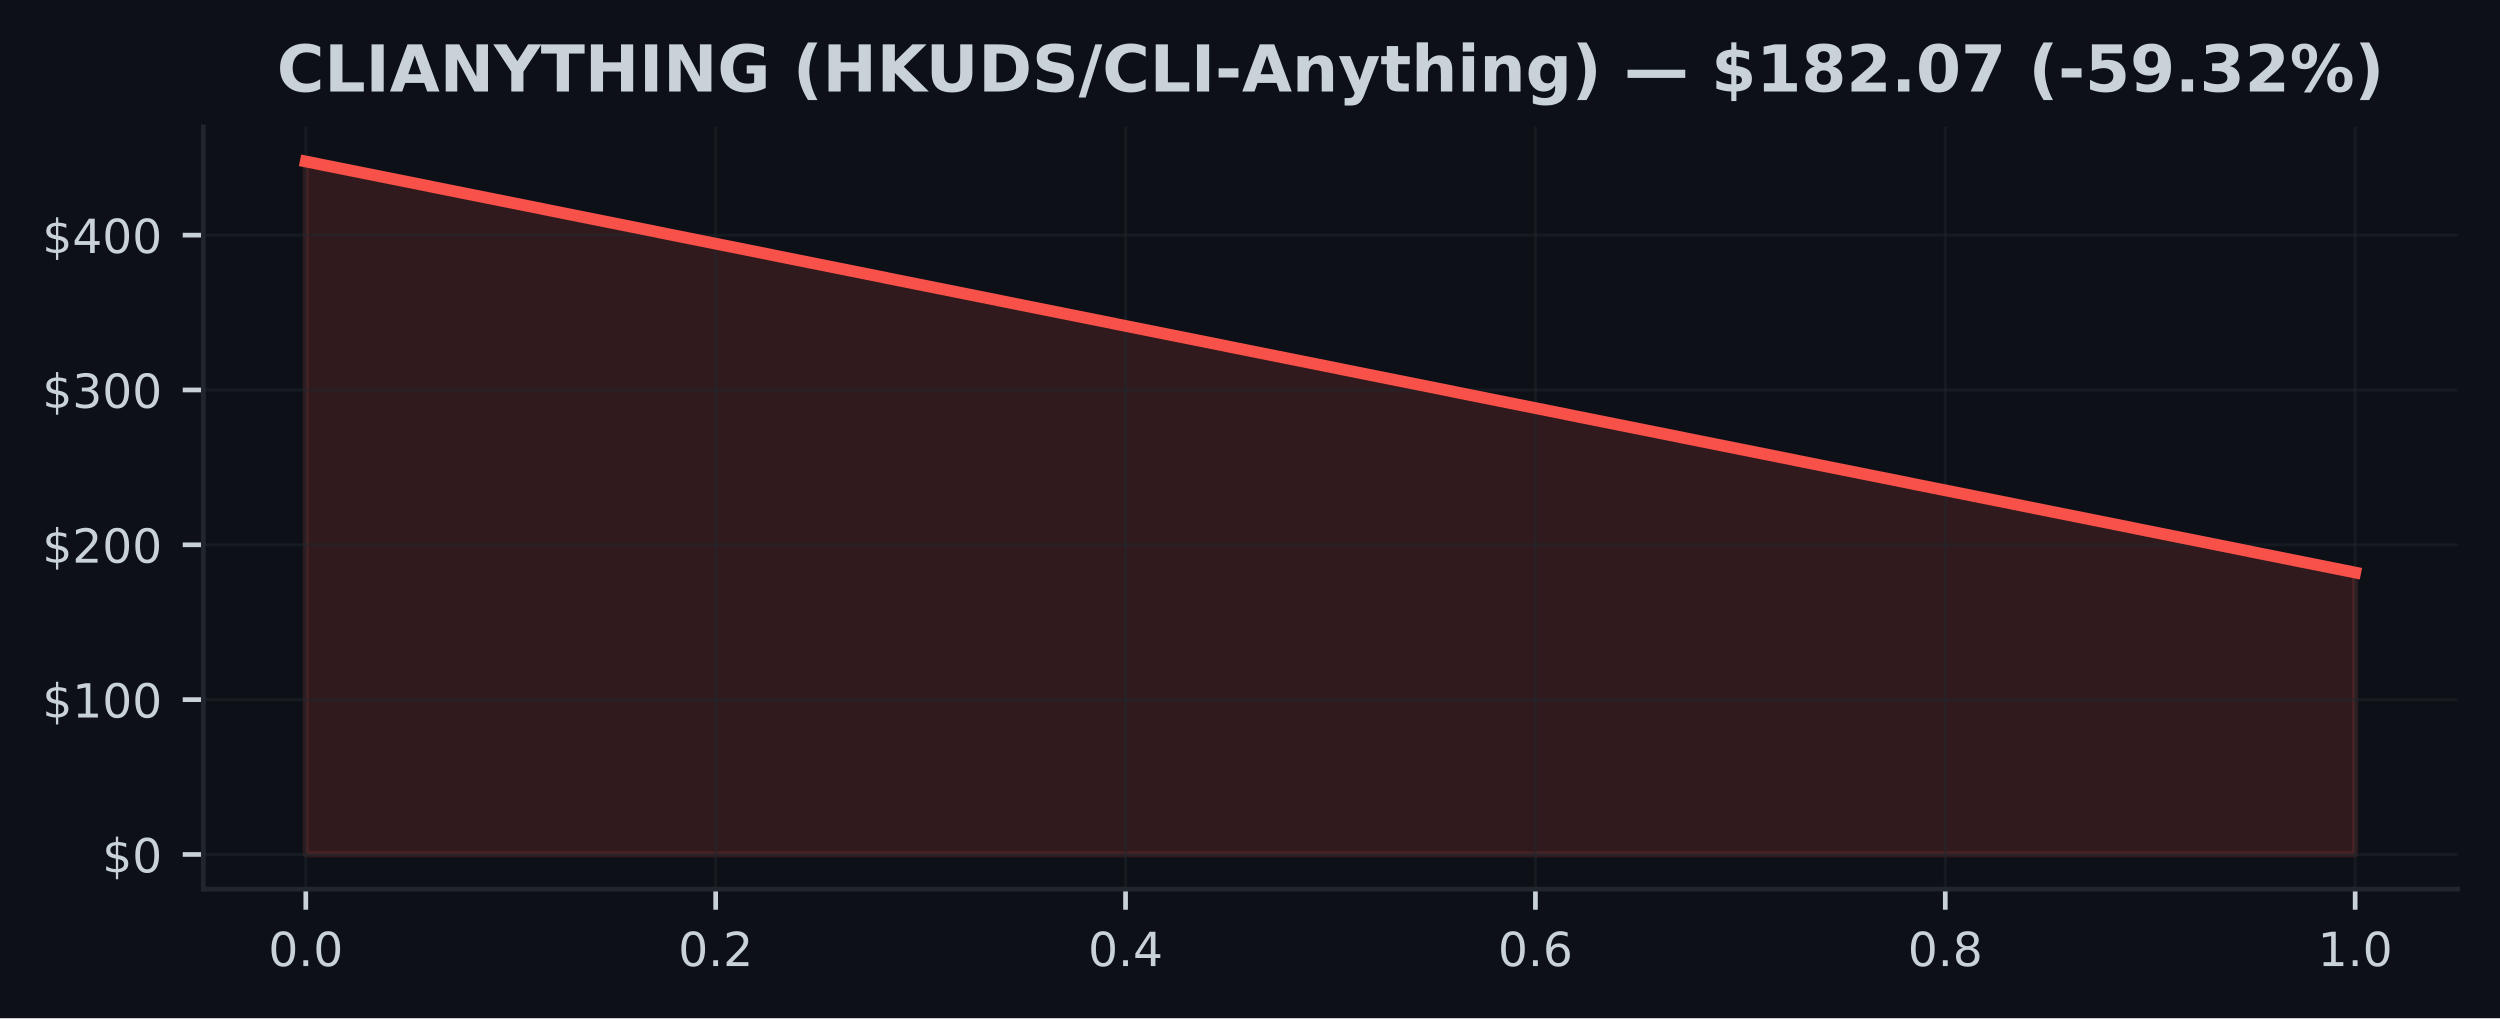
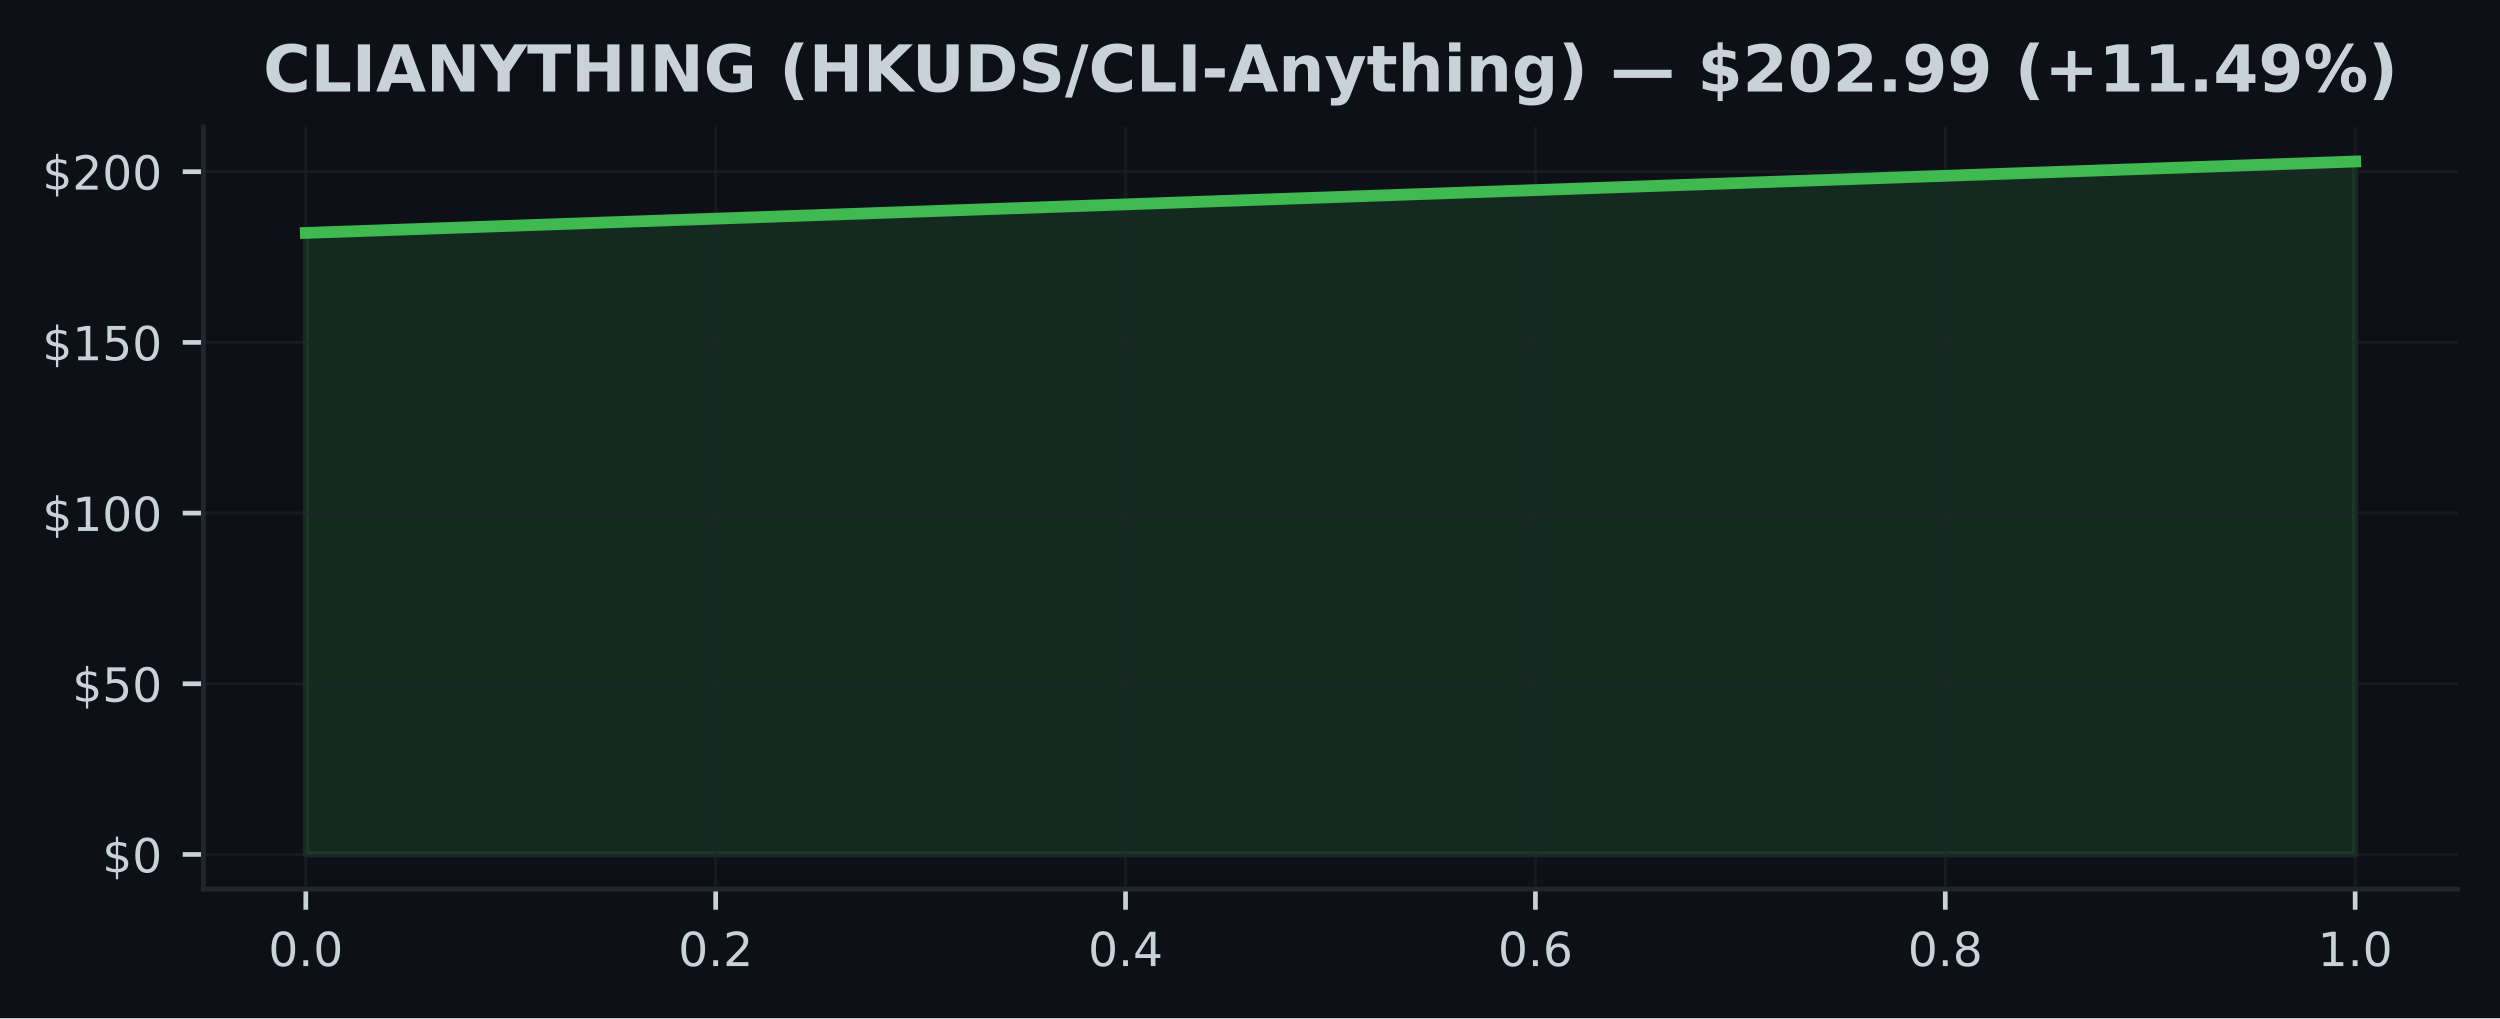
<svg xmlns="http://www.w3.org/2000/svg" xmlns:xlink="http://www.w3.org/1999/xlink" width="424.91pt" height="173.061pt" viewBox="0 0 424.91 173.061" version="1.1">
  <defs>
    <style type="text/css">*{stroke-linejoin: round; stroke-linecap: butt}</style>
  </defs>
  <g id="figure_1">
    <g id="patch_1">
      <path d="M 0 173.061  L 424.91 173.061  L 424.91 0  L 0 0  z " style="fill: #0d1117" />
    </g>
    <g id="axes_1">
      <g id="patch_2">
        <path d="M 34.56 151.118  L 417.71 151.118  L 417.71 21.558  L 34.56 21.558  z " style="fill: #0d1117" />
      </g>
      <g id="FillBetweenPolyCollection_1">
        <defs>
-           <path id="m346cedea41" d="M 51.976 -27.832  L 51.976 -145.613  L 400.294 -75.746  L 400.294 -27.832  L 400.294 -27.832  L 51.976 -27.832  z " style="stroke: #f85149; stroke-opacity: 0.15" />
+           <path id="m6f6b00ac71" d="M 51.976 -27.832  L 51.976 -133.475  L 400.294 -145.613  L 400.294 -27.832  L 400.294 -27.832  L 51.976 -27.832  z " style="stroke: #3fb950; stroke-opacity: 0.15" />
        </defs>
-         <g clip-path="url(#p12f9461bcd)">
-           <use xlink:href="#m346cedea41" x="0" y="173.061" style="fill: #f85149; fill-opacity: 0.15; stroke: #f85149; stroke-opacity: 0.15" />
+         <g clip-path="url(#p3e80df555b)">
+           <use xlink:href="#m6f6b00ac71" x="0" y="173.061" style="fill: #3fb950; fill-opacity: 0.15; stroke: #3fb950; stroke-opacity: 0.15" />
        </g>
      </g>
      <g id="matplotlib.axis_1">
        <g id="xtick_1">
          <g id="line2d_1">
-             <path d="M 51.976 151.118  L 51.976 21.558  " clip-path="url(#p12f9461bcd)" style="fill: none; stroke: #21262d; stroke-opacity: 0.5; stroke-width: 0.5; stroke-linecap: square" />
+             <path d="M 51.976 151.118  L 51.976 21.558  " clip-path="url(#p3e80df555b)" style="fill: none; stroke: #21262d; stroke-opacity: 0.5; stroke-width: 0.5; stroke-linecap: square" />
          </g>
          <g id="line2d_2">
            <defs>
-               <path id="m20d57d287a" d="M 0 0  L 0 3.5  " style="stroke: #c9d1d9; stroke-width: 0.8" />
+               <path id="m3303246b39" d="M 0 0  L 0 3.5  " style="stroke: #c9d1d9; stroke-width: 0.8" />
            </defs>
            <g>
-               <use xlink:href="#m20d57d287a" x="51.976" y="151.118" style="fill: #c9d1d9; stroke: #c9d1d9; stroke-width: 0.8" />
+               <use xlink:href="#m3303246b39" x="51.976" y="151.118" style="fill: #c9d1d9; stroke: #c9d1d9; stroke-width: 0.8" />
            </g>
          </g>
          <g id="text_1">
            <g style="fill: #c9d1d9" transform="translate(45.61466 164.197) scale(0.08 -0.08)">
              <defs>
                <path id="DejaVuSans-30" d="M 2034 4250  Q 1547 4250 1301 3770  Q 1056 3291 1056 2328  Q 1056 1369 1301 889  Q 1547 409 2034 409  Q 2525 409 2770 889  Q 3016 1369 3016 2328  Q 3016 3291 2770 3770  Q 2525 4250 2034 4250  z M 2034 4750  Q 2819 4750 3233 4129  Q 3647 3509 3647 2328  Q 3647 1150 3233 529  Q 2819 -91 2034 -91  Q 1250 -91 836 529  Q 422 1150 422 2328  Q 422 3509 836 4129  Q 1250 4750 2034 4750  z " transform="scale(0.015625)" />
                <path id="DejaVuSans-2e" d="M 684 794  L 1344 794  L 1344 0  L 684 0  L 684 794  z " transform="scale(0.015625)" />
              </defs>
              <use xlink:href="#DejaVuSans-30" />
              <use xlink:href="#DejaVuSans-2e" transform="translate(63.62305 0)" />
              <use xlink:href="#DejaVuSans-30" transform="translate(95.41016 0)" />
            </g>
          </g>
        </g>
        <g id="xtick_2">
          <g id="line2d_3">
-             <path d="M 121.64 151.118  L 121.64 21.558  " clip-path="url(#p12f9461bcd)" style="fill: none; stroke: #21262d; stroke-opacity: 0.5; stroke-width: 0.5; stroke-linecap: square" />
+             <path d="M 121.64 151.118  L 121.64 21.558  " clip-path="url(#p3e80df555b)" style="fill: none; stroke: #21262d; stroke-opacity: 0.5; stroke-width: 0.5; stroke-linecap: square" />
          </g>
          <g id="line2d_4">
            <g>
-               <use xlink:href="#m20d57d287a" x="121.64" y="151.118" style="fill: #c9d1d9; stroke: #c9d1d9; stroke-width: 0.8" />
+               <use xlink:href="#m3303246b39" x="121.64" y="151.118" style="fill: #c9d1d9; stroke: #c9d1d9; stroke-width: 0.8" />
            </g>
          </g>
          <g id="text_2">
            <g style="fill: #c9d1d9" transform="translate(115.2783 164.197) scale(0.08 -0.08)">
              <defs>
                <path id="DejaVuSans-32" d="M 1228 531  L 3431 531  L 3431 0  L 469 0  L 469 531  Q 828 903 1448 1529  Q 2069 2156 2228 2338  Q 2531 2678 2651 2914  Q 2772 3150 2772 3378  Q 2772 3750 2511 3984  Q 2250 4219 1831 4219  Q 1534 4219 1204 4116  Q 875 4013 500 3803  L 500 4441  Q 881 4594 1212 4672  Q 1544 4750 1819 4750  Q 2544 4750 2975 4387  Q 3406 4025 3406 3419  Q 3406 3131 3298 2873  Q 3191 2616 2906 2266  Q 2828 2175 2409 1742  Q 1991 1309 1228 531  z " transform="scale(0.015625)" />
              </defs>
              <use xlink:href="#DejaVuSans-30" />
              <use xlink:href="#DejaVuSans-2e" transform="translate(63.62305 0)" />
              <use xlink:href="#DejaVuSans-32" transform="translate(95.41016 0)" />
            </g>
          </g>
        </g>
        <g id="xtick_3">
          <g id="line2d_5">
-             <path d="M 191.303 151.118  L 191.303 21.558  " clip-path="url(#p12f9461bcd)" style="fill: none; stroke: #21262d; stroke-opacity: 0.5; stroke-width: 0.5; stroke-linecap: square" />
+             <path d="M 191.303 151.118  L 191.303 21.558  " clip-path="url(#p3e80df555b)" style="fill: none; stroke: #21262d; stroke-opacity: 0.5; stroke-width: 0.5; stroke-linecap: square" />
          </g>
          <g id="line2d_6">
            <g>
-               <use xlink:href="#m20d57d287a" x="191.303" y="151.118" style="fill: #c9d1d9; stroke: #c9d1d9; stroke-width: 0.8" />
+               <use xlink:href="#m3303246b39" x="191.303" y="151.118" style="fill: #c9d1d9; stroke: #c9d1d9; stroke-width: 0.8" />
            </g>
          </g>
          <g id="text_3">
            <g style="fill: #c9d1d9" transform="translate(184.9419 164.197) scale(0.08 -0.08)">
              <defs>
                <path id="DejaVuSans-34" d="M 2419 4116  L 825 1625  L 2419 1625  L 2419 4116  z M 2253 4666  L 3047 4666  L 3047 1625  L 3713 1625  L 3713 1100  L 3047 1100  L 3047 0  L 2419 0  L 2419 1100  L 313 1100  L 313 1709  L 2253 4666  z " transform="scale(0.015625)" />
              </defs>
              <use xlink:href="#DejaVuSans-30" />
              <use xlink:href="#DejaVuSans-2e" transform="translate(63.62305 0)" />
              <use xlink:href="#DejaVuSans-34" transform="translate(95.41016 0)" />
            </g>
          </g>
        </g>
        <g id="xtick_4">
          <g id="line2d_7">
-             <path d="M 260.967 151.118  L 260.967 21.558  " clip-path="url(#p12f9461bcd)" style="fill: none; stroke: #21262d; stroke-opacity: 0.5; stroke-width: 0.5; stroke-linecap: square" />
+             <path d="M 260.967 151.118  L 260.967 21.558  " clip-path="url(#p3e80df555b)" style="fill: none; stroke: #21262d; stroke-opacity: 0.5; stroke-width: 0.5; stroke-linecap: square" />
          </g>
          <g id="line2d_8">
            <g>
-               <use xlink:href="#m20d57d287a" x="260.967" y="151.118" style="fill: #c9d1d9; stroke: #c9d1d9; stroke-width: 0.8" />
+               <use xlink:href="#m3303246b39" x="260.967" y="151.118" style="fill: #c9d1d9; stroke: #c9d1d9; stroke-width: 0.8" />
            </g>
          </g>
          <g id="text_4">
            <g style="fill: #c9d1d9" transform="translate(254.6056 164.197) scale(0.08 -0.08)">
              <defs>
                <path id="DejaVuSans-36" d="M 2113 2584  Q 1688 2584 1439 2293  Q 1191 2003 1191 1497  Q 1191 994 1439 701  Q 1688 409 2113 409  Q 2538 409 2786 701  Q 3034 994 3034 1497  Q 3034 2003 2786 2293  Q 2538 2584 2113 2584  z M 3366 4563  L 3366 3988  Q 3128 4100 2886 4159  Q 2644 4219 2406 4219  Q 1781 4219 1451 3797  Q 1122 3375 1075 2522  Q 1259 2794 1537 2939  Q 1816 3084 2150 3084  Q 2853 3084 3261 2657  Q 3669 2231 3669 1497  Q 3669 778 3244 343  Q 2819 -91 2113 -91  Q 1303 -91 875 529  Q 447 1150 447 2328  Q 447 3434 972 4092  Q 1497 4750 2381 4750  Q 2619 4750 2861 4703  Q 3103 4656 3366 4563  z " transform="scale(0.015625)" />
              </defs>
              <use xlink:href="#DejaVuSans-30" />
              <use xlink:href="#DejaVuSans-2e" transform="translate(63.62305 0)" />
              <use xlink:href="#DejaVuSans-36" transform="translate(95.41016 0)" />
            </g>
          </g>
        </g>
        <g id="xtick_5">
          <g id="line2d_9">
-             <path d="M 330.63 151.118  L 330.63 21.558  " clip-path="url(#p12f9461bcd)" style="fill: none; stroke: #21262d; stroke-opacity: 0.5; stroke-width: 0.5; stroke-linecap: square" />
+             <path d="M 330.63 151.118  L 330.63 21.558  " clip-path="url(#p3e80df555b)" style="fill: none; stroke: #21262d; stroke-opacity: 0.5; stroke-width: 0.5; stroke-linecap: square" />
          </g>
          <g id="line2d_10">
            <g>
-               <use xlink:href="#m20d57d287a" x="330.63" y="151.118" style="fill: #c9d1d9; stroke: #c9d1d9; stroke-width: 0.8" />
+               <use xlink:href="#m3303246b39" x="330.63" y="151.118" style="fill: #c9d1d9; stroke: #c9d1d9; stroke-width: 0.8" />
            </g>
          </g>
          <g id="text_5">
            <g style="fill: #c9d1d9" transform="translate(324.2692 164.197) scale(0.08 -0.08)">
              <defs>
                <path id="DejaVuSans-38" d="M 2034 2216  Q 1584 2216 1326 1975  Q 1069 1734 1069 1313  Q 1069 891 1326 650  Q 1584 409 2034 409  Q 2484 409 2743 651  Q 3003 894 3003 1313  Q 3003 1734 2745 1975  Q 2488 2216 2034 2216  z M 1403 2484  Q 997 2584 770 2862  Q 544 3141 544 3541  Q 544 4100 942 4425  Q 1341 4750 2034 4750  Q 2731 4750 3128 4425  Q 3525 4100 3525 3541  Q 3525 3141 3298 2862  Q 3072 2584 2669 2484  Q 3125 2378 3379 2068  Q 3634 1759 3634 1313  Q 3634 634 3220 271  Q 2806 -91 2034 -91  Q 1263 -91 848 271  Q 434 634 434 1313  Q 434 1759 690 2068  Q 947 2378 1403 2484  z M 1172 3481  Q 1172 3119 1398 2916  Q 1625 2713 2034 2713  Q 2441 2713 2670 2916  Q 2900 3119 2900 3481  Q 2900 3844 2670 4047  Q 2441 4250 2034 4250  Q 1625 4250 1398 4047  Q 1172 3844 1172 3481  z " transform="scale(0.015625)" />
              </defs>
              <use xlink:href="#DejaVuSans-30" />
              <use xlink:href="#DejaVuSans-2e" transform="translate(63.62305 0)" />
              <use xlink:href="#DejaVuSans-38" transform="translate(95.41016 0)" />
            </g>
          </g>
        </g>
        <g id="xtick_6">
          <g id="line2d_11">
-             <path d="M 400.294 151.118  L 400.294 21.558  " clip-path="url(#p12f9461bcd)" style="fill: none; stroke: #21262d; stroke-opacity: 0.5; stroke-width: 0.5; stroke-linecap: square" />
+             <path d="M 400.294 151.118  L 400.294 21.558  " clip-path="url(#p3e80df555b)" style="fill: none; stroke: #21262d; stroke-opacity: 0.5; stroke-width: 0.5; stroke-linecap: square" />
          </g>
          <g id="line2d_12">
            <g>
-               <use xlink:href="#m20d57d287a" x="400.294" y="151.118" style="fill: #c9d1d9; stroke: #c9d1d9; stroke-width: 0.8" />
+               <use xlink:href="#m3303246b39" x="400.294" y="151.118" style="fill: #c9d1d9; stroke: #c9d1d9; stroke-width: 0.8" />
            </g>
          </g>
          <g id="text_6">
            <g style="fill: #c9d1d9" transform="translate(393.9328 164.197) scale(0.08 -0.08)">
              <defs>
                <path id="DejaVuSans-31" d="M 794 531  L 1825 531  L 1825 4091  L 703 3866  L 703 4441  L 1819 4666  L 2450 4666  L 2450 531  L 3481 531  L 3481 0  L 794 0  L 794 531  z " transform="scale(0.015625)" />
              </defs>
              <use xlink:href="#DejaVuSans-31" />
              <use xlink:href="#DejaVuSans-2e" transform="translate(63.62305 0)" />
              <use xlink:href="#DejaVuSans-30" transform="translate(95.41016 0)" />
            </g>
          </g>
        </g>
      </g>
      <g id="matplotlib.axis_2">
        <g id="ytick_1">
          <g id="line2d_13">
-             <path d="M 34.56 145.229  L 417.71 145.229  " clip-path="url(#p12f9461bcd)" style="fill: none; stroke: #21262d; stroke-opacity: 0.5; stroke-width: 0.5; stroke-linecap: square" />
+             <path d="M 34.56 145.229  L 417.71 145.229  " clip-path="url(#p3e80df555b)" style="fill: none; stroke: #21262d; stroke-opacity: 0.5; stroke-width: 0.5; stroke-linecap: square" />
          </g>
          <g id="line2d_14">
            <defs>
-               <path id="mf0c2a29a3c" d="M 0 0  L -3.5 0  " style="stroke: #c9d1d9; stroke-width: 0.8" />
+               <path id="mc5590c351e" d="M 0 0  L -3.5 0  " style="stroke: #c9d1d9; stroke-width: 0.8" />
            </defs>
            <g>
-               <use xlink:href="#mf0c2a29a3c" x="34.56" y="145.229" style="fill: #c9d1d9; stroke: #c9d1d9; stroke-width: 0.8" />
+               <use xlink:href="#mc5590c351e" x="34.56" y="145.229" style="fill: #c9d1d9; stroke: #c9d1d9; stroke-width: 0.8" />
            </g>
          </g>
          <g id="text_7">
            <g style="fill: #c9d1d9" transform="translate(17.38 148.2686) scale(0.08 -0.08)">
              <defs>
                <path id="DejaVuSans-24" d="M 2163 -941  L 1850 -941  L 1847 0  Q 1519 6 1191 76  Q 863 147 531 288  L 531 850  Q 850 650 1176 548  Q 1503 447 1850 444  L 1850 1869  Q 1159 1981 845 2250  Q 531 2519 531 2988  Q 531 3497 872 3790  Q 1213 4084 1850 4128  L 1850 4863  L 2163 4863  L 2163 4138  Q 2453 4125 2725 4076  Q 2997 4028 3256 3944  L 3256 3397  Q 2997 3528 2723 3600  Q 2450 3672 2163 3684  L 2163 2350  Q 2872 2241 3206 1959  Q 3541 1678 3541 1191  Q 3541 663 3186 358  Q 2831 53 2163 6  L 2163 -941  z M 1850 2406  L 1850 3688  Q 1488 3647 1297 3481  Q 1106 3316 1106 3041  Q 1106 2772 1282 2622  Q 1459 2472 1850 2406  z M 2163 1806  L 2163 453  Q 2559 506 2761 678  Q 2963 850 2963 1131  Q 2963 1406 2770 1568  Q 2578 1731 2163 1806  z " transform="scale(0.015625)" />
              </defs>
              <use xlink:href="#DejaVuSans-24" />
              <use xlink:href="#DejaVuSans-30" transform="translate(63.62305 0)" />
            </g>
          </g>
        </g>
        <g id="ytick_2">
          <g id="line2d_15">
-             <path d="M 34.56 118.913  L 417.71 118.913  " clip-path="url(#p12f9461bcd)" style="fill: none; stroke: #21262d; stroke-opacity: 0.5; stroke-width: 0.5; stroke-linecap: square" />
+             <path d="M 34.56 116.217  L 417.71 116.217  " clip-path="url(#p3e80df555b)" style="fill: none; stroke: #21262d; stroke-opacity: 0.5; stroke-width: 0.5; stroke-linecap: square" />
          </g>
          <g id="line2d_16">
            <g>
-               <use xlink:href="#mf0c2a29a3c" x="34.56" y="118.913" style="fill: #c9d1d9; stroke: #c9d1d9; stroke-width: 0.8" />
+               <use xlink:href="#mc5590c351e" x="34.56" y="116.217" style="fill: #c9d1d9; stroke: #c9d1d9; stroke-width: 0.8" />
            </g>
          </g>
          <g id="text_8">
-             <g style="fill: #c9d1d9" transform="translate(7.2 121.9521) scale(0.08 -0.08)">
+             <g style="fill: #c9d1d9" transform="translate(12.29 119.2568) scale(0.08 -0.08)">
+               <defs>
+                 <path id="DejaVuSans-35" d="M 691 4666  L 3169 4666  L 3169 4134  L 1269 4134  L 1269 2991  Q 1406 3038 1543 3061  Q 1681 3084 1819 3084  Q 2600 3084 3056 2656  Q 3513 2228 3513 1497  Q 3513 744 3044 326  Q 2575 -91 1722 -91  Q 1428 -91 1123 -41  Q 819 9 494 109  L 494 744  Q 775 591 1075 516  Q 1375 441 1709 441  Q 2250 441 2565 725  Q 2881 1009 2881 1497  Q 2881 1984 2565 2268  Q 2250 2553 1709 2553  Q 1456 2553 1204 2497  Q 953 2441 691 2322  L 691 4666  z " transform="scale(0.015625)" />
+               </defs>
+               <use xlink:href="#DejaVuSans-24" />
+               <use xlink:href="#DejaVuSans-35" transform="translate(63.62305 0)" />
+               <use xlink:href="#DejaVuSans-30" transform="translate(127.2461 0)" />
+             </g>
+           </g>
+         </g>
+         <g id="ytick_3">
+           <g id="line2d_17">
+             <path d="M 34.56 87.206  L 417.71 87.206  " clip-path="url(#p3e80df555b)" style="fill: none; stroke: #21262d; stroke-opacity: 0.5; stroke-width: 0.5; stroke-linecap: square" />
+           </g>
+           <g id="line2d_18">
+             <g>
+               <use xlink:href="#mc5590c351e" x="34.56" y="87.206" style="fill: #c9d1d9; stroke: #c9d1d9; stroke-width: 0.8" />
+             </g>
+           </g>
+           <g id="text_9">
+             <g style="fill: #c9d1d9" transform="translate(7.2 90.24511) scale(0.08 -0.08)">
              <use xlink:href="#DejaVuSans-24" />
              <use xlink:href="#DejaVuSans-31" transform="translate(63.62305 0)" />
              <use xlink:href="#DejaVuSans-30" transform="translate(127.2461 0)" />
              <use xlink:href="#DejaVuSans-30" transform="translate(190.8691 0)" />
            </g>
          </g>
        </g>
-         <g id="ytick_3">
-           <g id="line2d_17">
-             <path d="M 34.56 92.596  L 417.71 92.596  " clip-path="url(#p12f9461bcd)" style="fill: none; stroke: #21262d; stroke-opacity: 0.5; stroke-width: 0.5; stroke-linecap: square" />
-           </g>
-           <g id="line2d_18">
-             <g>
-               <use xlink:href="#mf0c2a29a3c" x="34.56" y="92.596" style="fill: #c9d1d9; stroke: #c9d1d9; stroke-width: 0.8" />
-             </g>
-           </g>
-           <g id="text_9">
-             <g style="fill: #c9d1d9" transform="translate(7.2 95.6357) scale(0.08 -0.08)">
+         <g id="ytick_4">
+           <g id="line2d_19">
+             <path d="M 34.56 58.194  L 417.71 58.194  " clip-path="url(#p3e80df555b)" style="fill: none; stroke: #21262d; stroke-opacity: 0.5; stroke-width: 0.5; stroke-linecap: square" />
+           </g>
+           <g id="line2d_20">
+             <g>
+               <use xlink:href="#mc5590c351e" x="34.56" y="58.194" style="fill: #c9d1d9; stroke: #c9d1d9; stroke-width: 0.8" />
+             </g>
+           </g>
+           <g id="text_10">
+             <g style="fill: #c9d1d9" transform="translate(7.2 61.23338) scale(0.08 -0.08)">
+               <use xlink:href="#DejaVuSans-24" />
+               <use xlink:href="#DejaVuSans-31" transform="translate(63.62305 0)" />
+               <use xlink:href="#DejaVuSans-35" transform="translate(127.2461 0)" />
+               <use xlink:href="#DejaVuSans-30" transform="translate(190.8691 0)" />
+             </g>
+           </g>
+         </g>
+         <g id="ytick_5">
+           <g id="line2d_21">
+             <path d="M 34.56 29.182  L 417.71 29.182  " clip-path="url(#p3e80df555b)" style="fill: none; stroke: #21262d; stroke-opacity: 0.5; stroke-width: 0.5; stroke-linecap: square" />
+           </g>
+           <g id="line2d_22">
+             <g>
+               <use xlink:href="#mc5590c351e" x="34.56" y="29.182" style="fill: #c9d1d9; stroke: #c9d1d9; stroke-width: 0.8" />
+             </g>
+           </g>
+           <g id="text_11">
+             <g style="fill: #c9d1d9" transform="translate(7.2 32.22165) scale(0.08 -0.08)">
              <use xlink:href="#DejaVuSans-24" />
              <use xlink:href="#DejaVuSans-32" transform="translate(63.62305 0)" />
              <use xlink:href="#DejaVuSans-30" transform="translate(127.2461 0)" />
              <use xlink:href="#DejaVuSans-30" transform="translate(190.8691 0)" />
            </g>
          </g>
        </g>
-         <g id="ytick_4">
-           <g id="line2d_19">
-             <path d="M 34.56 66.28  L 417.71 66.28  " clip-path="url(#p12f9461bcd)" style="fill: none; stroke: #21262d; stroke-opacity: 0.5; stroke-width: 0.5; stroke-linecap: square" />
-           </g>
-           <g id="line2d_20">
-             <g>
-               <use xlink:href="#mf0c2a29a3c" x="34.56" y="66.28" style="fill: #c9d1d9; stroke: #c9d1d9; stroke-width: 0.8" />
-             </g>
-           </g>
-           <g id="text_10">
-             <g style="fill: #c9d1d9" transform="translate(7.2 69.31927) scale(0.08 -0.08)">
-               <defs>
-                 <path id="DejaVuSans-33" d="M 2597 2516  Q 3050 2419 3304 2112  Q 3559 1806 3559 1356  Q 3559 666 3084 287  Q 2609 -91 1734 -91  Q 1441 -91 1130 -33  Q 819 25 488 141  L 488 750  Q 750 597 1062 519  Q 1375 441 1716 441  Q 2309 441 2620 675  Q 2931 909 2931 1356  Q 2931 1769 2642 2001  Q 2353 2234 1838 2234  L 1294 2234  L 1294 2753  L 1863 2753  Q 2328 2753 2575 2939  Q 2822 3125 2822 3475  Q 2822 3834 2567 4026  Q 2313 4219 1838 4219  Q 1578 4219 1281 4162  Q 984 4106 628 3988  L 628 4550  Q 988 4650 1302 4700  Q 1616 4750 1894 4750  Q 2613 4750 3031 4423  Q 3450 4097 3450 3541  Q 3450 3153 3228 2886  Q 3006 2619 2597 2516  z " transform="scale(0.015625)" />
-               </defs>
-               <use xlink:href="#DejaVuSans-24" />
-               <use xlink:href="#DejaVuSans-33" transform="translate(63.62305 0)" />
-               <use xlink:href="#DejaVuSans-30" transform="translate(127.2461 0)" />
-               <use xlink:href="#DejaVuSans-30" transform="translate(190.8691 0)" />
-             </g>
-           </g>
-         </g>
-         <g id="ytick_5">
-           <g id="line2d_21">
-             <path d="M 34.56 39.963  L 417.71 39.963  " clip-path="url(#p12f9461bcd)" style="fill: none; stroke: #21262d; stroke-opacity: 0.5; stroke-width: 0.5; stroke-linecap: square" />
-           </g>
-           <g id="line2d_22">
-             <g>
-               <use xlink:href="#mf0c2a29a3c" x="34.56" y="39.963" style="fill: #c9d1d9; stroke: #c9d1d9; stroke-width: 0.8" />
-             </g>
-           </g>
-           <g id="text_11">
-             <g style="fill: #c9d1d9" transform="translate(7.2 43.00284) scale(0.08 -0.08)">
-               <use xlink:href="#DejaVuSans-24" />
-               <use xlink:href="#DejaVuSans-34" transform="translate(63.62305 0)" />
-               <use xlink:href="#DejaVuSans-30" transform="translate(127.2461 0)" />
-               <use xlink:href="#DejaVuSans-30" transform="translate(190.8691 0)" />
-             </g>
-           </g>
-         </g>
      </g>
      <g id="line2d_23">
-         <path d="M 51.976 27.447  L 400.294 97.315  " clip-path="url(#p12f9461bcd)" style="fill: none; stroke: #f85149; stroke-width: 2; stroke-linecap: square" />
+         <path d="M 51.976 39.586  L 400.294 27.447  " clip-path="url(#p3e80df555b)" style="fill: none; stroke: #3fb950; stroke-width: 2; stroke-linecap: square" />
      </g>
      <g id="patch_3">
        <path d="M 34.56 151.118  L 34.56 21.558  " style="fill: none; stroke: #21262d; stroke-width: 0.8; stroke-linejoin: miter; stroke-linecap: square" />
      </g>
      <g id="patch_4">
        <path d="M 34.56 151.118  L 417.71 151.118  " style="fill: none; stroke: #21262d; stroke-width: 0.8; stroke-linejoin: miter; stroke-linecap: square" />
      </g>
      <g id="text_12">
-         <g style="fill: #c9d1d9" transform="translate(47.05586 15.55828) scale(0.11 -0.11)">
+         <g style="fill: #c9d1d9" transform="translate(44.72953 15.55828) scale(0.11 -0.11)">
          <defs>
            <path id="DejaVuSans-Bold-43" d="M 4288 256  Q 3956 84 3597 -3  Q 3238 -91 2847 -91  Q 1681 -91 1000 561  Q 319 1213 319 2328  Q 319 3447 1000 4098  Q 1681 4750 2847 4750  Q 3238 4750 3597 4662  Q 3956 4575 4288 4403  L 4288 3438  Q 3953 3666 3628 3772  Q 3303 3878 2944 3878  Q 2300 3878 1931 3465  Q 1563 3053 1563 2328  Q 1563 1606 1931 1193  Q 2300 781 2944 781  Q 3303 781 3628 887  Q 3953 994 4288 1222  L 4288 256  z " transform="scale(0.015625)" />
            <path id="DejaVuSans-Bold-4c" d="M 588 4666  L 1791 4666  L 1791 909  L 3903 909  L 3903 0  L 588 0  L 588 4666  z " transform="scale(0.015625)" />
            <path id="DejaVuSans-Bold-49" d="M 588 4666  L 1791 4666  L 1791 0  L 588 0  L 588 4666  z " transform="scale(0.015625)" />
            <path id="DejaVuSans-Bold-41" d="M 3419 850  L 1538 850  L 1241 0  L 31 0  L 1759 4666  L 3194 4666  L 4922 0  L 3713 0  L 3419 850  z M 1838 1716  L 3116 1716  L 2478 3572  L 1838 1716  z " transform="scale(0.015625)" />
            <path id="DejaVuSans-Bold-4e" d="M 588 4666  L 1931 4666  L 3628 1466  L 3628 4666  L 4769 4666  L 4769 0  L 3425 0  L 1728 3200  L 1728 0  L 588 0  L 588 4666  z " transform="scale(0.015625)" />
            <path id="DejaVuSans-Bold-59" d="M -63 4666  L 1253 4666  L 2316 3003  L 3378 4666  L 4697 4666  L 2919 1966  L 2919 0  L 1716 0  L 1716 1966  L -63 4666  z " transform="scale(0.015625)" />
            <path id="DejaVuSans-Bold-54" d="M 31 4666  L 4331 4666  L 4331 3756  L 2784 3756  L 2784 0  L 1581 0  L 1581 3756  L 31 3756  L 31 4666  z " transform="scale(0.015625)" />
            <path id="DejaVuSans-Bold-48" d="M 588 4666  L 1791 4666  L 1791 2888  L 3566 2888  L 3566 4666  L 4769 4666  L 4769 0  L 3566 0  L 3566 1978  L 1791 1978  L 1791 0  L 588 0  L 588 4666  z " transform="scale(0.015625)" />
            <path id="DejaVuSans-Bold-47" d="M 4781 347  Q 4331 128 3847 18  Q 3363 -91 2847 -91  Q 1681 -91 1000 561  Q 319 1213 319 2328  Q 319 3456 1012 4103  Q 1706 4750 2913 4750  Q 3378 4750 3804 4662  Q 4231 4575 4609 4403  L 4609 3438  Q 4219 3659 3833 3768  Q 3447 3878 3059 3878  Q 2341 3878 1952 3476  Q 1563 3075 1563 2328  Q 1563 1588 1938 1184  Q 2313 781 3003 781  Q 3191 781 3352 804  Q 3513 828 3641 878  L 3641 1784  L 2906 1784  L 2906 2591  L 4781 2591  L 4781 347  z " transform="scale(0.015625)" />
            <path id="DejaVuSans-Bold-20" transform="scale(0.015625)" />
            <path id="DejaVuSans-Bold-28" d="M 2413 -844  L 1484 -844  Q 1006 -72 778 623  Q 550 1319 550 2003  Q 550 2688 779 3389  Q 1009 4091 1484 4856  L 2413 4856  Q 2013 4116 1813 3408  Q 1613 2700 1613 2009  Q 1613 1319 1811 609  Q 2009 -100 2413 -844  z " transform="scale(0.015625)" />
            <path id="DejaVuSans-Bold-4b" d="M 588 4666  L 1791 4666  L 1791 2963  L 3525 4666  L 4922 4666  L 2675 2456  L 5153 0  L 3647 0  L 1791 1838  L 1791 0  L 588 0  L 588 4666  z " transform="scale(0.015625)" />
            <path id="DejaVuSans-Bold-55" d="M 588 4666  L 1791 4666  L 1791 1869  Q 1791 1291 1980 1042  Q 2169 794 2597 794  Q 3028 794 3217 1042  Q 3406 1291 3406 1869  L 3406 4666  L 4609 4666  L 4609 1869  Q 4609 878 4112 393  Q 3616 -91 2597 -91  Q 1581 -91 1084 393  Q 588 878 588 1869  L 588 4666  z " transform="scale(0.015625)" />
            <path id="DejaVuSans-Bold-44" d="M 1791 3756  L 1791 909  L 2222 909  Q 2959 909 3348 1275  Q 3738 1641 3738 2338  Q 3738 3031 3350 3393  Q 2963 3756 2222 3756  L 1791 3756  z M 588 4666  L 1856 4666  Q 2919 4666 3439 4514  Q 3959 4363 4331 4000  Q 4659 3684 4818 3271  Q 4978 2859 4978 2338  Q 4978 1809 4818 1395  Q 4659 981 4331 666  Q 3956 303 3431 151  Q 2906 0 1856 0  L 588 0  L 588 4666  z " transform="scale(0.015625)" />
            <path id="DejaVuSans-Bold-53" d="M 3834 4519  L 3834 3531  Q 3450 3703 3084 3790  Q 2719 3878 2394 3878  Q 1963 3878 1756 3759  Q 1550 3641 1550 3391  Q 1550 3203 1689 3098  Q 1828 2994 2194 2919  L 2706 2816  Q 3484 2659 3812 2340  Q 4141 2022 4141 1434  Q 4141 663 3683 286  Q 3225 -91 2284 -91  Q 1841 -91 1394 -6  Q 947 78 500 244  L 500 1259  Q 947 1022 1364 901  Q 1781 781 2169 781  Q 2563 781 2772 912  Q 2981 1044 2981 1288  Q 2981 1506 2839 1625  Q 2697 1744 2272 1838  L 1806 1941  Q 1106 2091 782 2419  Q 459 2747 459 3303  Q 459 4000 909 4375  Q 1359 4750 2203 4750  Q 2588 4750 2994 4692  Q 3400 4634 3834 4519  z " transform="scale(0.015625)" />
            <path id="DejaVuSans-Bold-2f" d="M 1644 4666  L 2338 4666  L 691 -594  L 0 -594  L 1644 4666  z " transform="scale(0.015625)" />
            <path id="DejaVuSans-Bold-2d" d="M 347 2297  L 2309 2297  L 2309 1388  L 347 1388  L 347 2297  z " transform="scale(0.015625)" />
            <path id="DejaVuSans-Bold-6e" d="M 4056 2131  L 4056 0  L 2931 0  L 2931 347  L 2931 1631  Q 2931 2084 2911 2256  Q 2891 2428 2841 2509  Q 2775 2619 2662 2680  Q 2550 2741 2406 2741  Q 2056 2741 1856 2470  Q 1656 2200 1656 1722  L 1656 0  L 538 0  L 538 3500  L 1656 3500  L 1656 2988  Q 1909 3294 2193 3439  Q 2478 3584 2822 3584  Q 3428 3584 3742 3212  Q 4056 2841 4056 2131  z " transform="scale(0.015625)" />
            <path id="DejaVuSans-Bold-79" d="M 78 3500  L 1197 3500  L 2138 1125  L 2938 3500  L 4056 3500  L 2584 -331  Q 2363 -916 2067 -1148  Q 1772 -1381 1288 -1381  L 641 -1381  L 641 -647  L 991 -647  Q 1275 -647 1404 -556  Q 1534 -466 1606 -231  L 1638 -134  L 78 3500  z " transform="scale(0.015625)" />
            <path id="DejaVuSans-Bold-74" d="M 1759 4494  L 1759 3500  L 2913 3500  L 2913 2700  L 1759 2700  L 1759 1216  Q 1759 972 1856 886  Q 1953 800 2241 800  L 2816 800  L 2816 0  L 1856 0  Q 1194 0 917 276  Q 641 553 641 1216  L 641 2700  L 84 2700  L 84 3500  L 641 3500  L 641 4494  L 1759 4494  z " transform="scale(0.015625)" />
            <path id="DejaVuSans-Bold-68" d="M 4056 2131  L 4056 0  L 2931 0  L 2931 347  L 2931 1625  Q 2931 2084 2911 2256  Q 2891 2428 2841 2509  Q 2775 2619 2662 2680  Q 2550 2741 2406 2741  Q 2056 2741 1856 2470  Q 1656 2200 1656 1722  L 1656 0  L 538 0  L 538 4863  L 1656 4863  L 1656 2988  Q 1909 3294 2193 3439  Q 2478 3584 2822 3584  Q 3428 3584 3742 3212  Q 4056 2841 4056 2131  z " transform="scale(0.015625)" />
            <path id="DejaVuSans-Bold-69" d="M 538 3500  L 1656 3500  L 1656 0  L 538 0  L 538 3500  z M 538 4863  L 1656 4863  L 1656 3950  L 538 3950  L 538 4863  z " transform="scale(0.015625)" />
            <path id="DejaVuSans-Bold-67" d="M 2919 594  Q 2688 288 2409 144  Q 2131 0 1766 0  Q 1125 0 706 504  Q 288 1009 288 1791  Q 288 2575 706 3076  Q 1125 3578 1766 3578  Q 2131 3578 2409 3434  Q 2688 3291 2919 2981  L 2919 3500  L 4044 3500  L 4044 353  Q 4044 -491 3511 -936  Q 2978 -1381 1966 -1381  Q 1638 -1381 1331 -1331  Q 1025 -1281 716 -1178  L 716 -306  Q 1009 -475 1290 -558  Q 1572 -641 1856 -641  Q 2406 -641 2662 -400  Q 2919 -159 2919 353  L 2919 594  z M 2181 2772  Q 1834 2772 1640 2515  Q 1447 2259 1447 1791  Q 1447 1309 1634 1061  Q 1822 813 2181 813  Q 2531 813 2725 1069  Q 2919 1325 2919 1791  Q 2919 2259 2725 2515  Q 2531 2772 2181 2772  z " transform="scale(0.015625)" />
            <path id="DejaVuSans-Bold-29" d="M 513 -844  Q 913 -100 1113 609  Q 1313 1319 1313 2009  Q 1313 2700 1113 3408  Q 913 4116 513 4856  L 1441 4856  Q 1916 4091 2145 3389  Q 2375 2688 2375 2003  Q 2375 1319 2147 623  Q 1919 -72 1441 -844  L 513 -844  z " transform="scale(0.015625)" />
            <path id="DejaVuSans-Bold-2014" d="M 344 2156  L 6056 2156  L 6056 1350  L 344 1350  L 344 2156  z " transform="scale(0.015625)" />
            <path id="DejaVuSans-Bold-24" d="M 2484 -941  L 1978 -941  L 1975 0  Q 1584 16 1218 87  Q 853 159 506 288  L 506 1106  Q 866 922 1233 823  Q 1600 725 1978 713  L 1978 1684  L 1875 1703  Q 1128 1834 814 2115  Q 500 2397 500 2925  Q 500 3484 883 3798  Q 1266 4113 1975 4141  L 1978 4863  L 2484 4863  L 2484 4153  Q 2797 4128 3109 4075  Q 3422 4022 3738 3938  L 3738 3144  Q 3425 3275 3112 3348  Q 2800 3422 2484 3438  L 2484 2541  L 2584 2522  Q 3378 2397 3698 2105  Q 4019 1813 4019 1241  Q 4019 666 3637 358  Q 3256 50 2484 6  L 2484 -941  z M 1978 2613  L 1978 3428  Q 1756 3416 1623 3308  Q 1491 3200 1491 3034  Q 1491 2850 1612 2745  Q 1734 2641 1978 2613  z M 2484 1594  L 2484 725  Q 2756 728 2892 831  Q 3028 934 3028 1141  Q 3028 1353 2903 1458  Q 2778 1563 2484 1594  z " transform="scale(0.015625)" />
+             <path id="DejaVuSans-Bold-32" d="M 1844 884  L 3897 884  L 3897 0  L 506 0  L 506 884  L 2209 2388  Q 2438 2594 2547 2791  Q 2656 2988 2656 3200  Q 2656 3528 2436 3728  Q 2216 3928 1850 3928  Q 1569 3928 1234 3808  Q 900 3688 519 3450  L 519 4475  Q 925 4609 1322 4679  Q 1719 4750 2100 4750  Q 2938 4750 3402 4381  Q 3866 4013 3866 3353  Q 3866 2972 3669 2642  Q 3472 2313 2841 1759  L 1844 884  z " transform="scale(0.015625)" />
+             <path id="DejaVuSans-Bold-30" d="M 2944 2338  Q 2944 3213 2780 3570  Q 2616 3928 2228 3928  Q 1841 3928 1675 3570  Q 1509 3213 1509 2338  Q 1509 1453 1675 1090  Q 1841 728 2228 728  Q 2613 728 2778 1090  Q 2944 1453 2944 2338  z M 4147 2328  Q 4147 1169 3647 539  Q 3147 -91 2228 -91  Q 1306 -91 806 539  Q 306 1169 306 2328  Q 306 3491 806 4120  Q 1306 4750 2228 4750  Q 3147 4750 3647 4120  Q 4147 3491 4147 2328  z " transform="scale(0.015625)" />
+             <path id="DejaVuSans-Bold-2e" d="M 653 1209  L 1778 1209  L 1778 0  L 653 0  L 653 1209  z " transform="scale(0.015625)" />
+             <path id="DejaVuSans-Bold-39" d="M 641 103  L 641 966  Q 928 831 1190 764  Q 1453 697 1709 697  Q 2247 697 2547 995  Q 2847 1294 2900 1881  Q 2688 1725 2447 1647  Q 2206 1569 1925 1569  Q 1209 1569 770 1986  Q 331 2403 331 3084  Q 331 3838 820 4291  Q 1309 4744 2131 4744  Q 3044 4744 3544 4128  Q 4044 3513 4044 2388  Q 4044 1231 3459 570  Q 2875 -91 1856 -91  Q 1528 -91 1228 -42  Q 928 6 641 103  z M 2125 2350  Q 2441 2350 2600 2554  Q 2759 2759 2759 3169  Q 2759 3575 2600 3781  Q 2441 3988 2125 3988  Q 1809 3988 1650 3781  Q 1491 3575 1491 3169  Q 1491 2759 1650 2554  Q 1809 2350 2125 2350  z " transform="scale(0.015625)" />
+             <path id="DejaVuSans-Bold-2b" d="M 3053 4013  L 3053 2375  L 4684 2375  L 4684 1638  L 3053 1638  L 3053 0  L 2309 0  L 2309 1638  L 678 1638  L 678 2375  L 2309 2375  L 2309 4013  L 3053 4013  z " transform="scale(0.015625)" />
            <path id="DejaVuSans-Bold-31" d="M 750 831  L 1813 831  L 1813 3847  L 722 3622  L 722 4441  L 1806 4666  L 2950 4666  L 2950 831  L 4013 831  L 4013 0  L 750 0  L 750 831  z " transform="scale(0.015625)" />
-             <path id="DejaVuSans-Bold-38" d="M 2228 2088  Q 1891 2088 1709 1903  Q 1528 1719 1528 1375  Q 1528 1031 1709 848  Q 1891 666 2228 666  Q 2563 666 2741 848  Q 2919 1031 2919 1375  Q 2919 1722 2741 1905  Q 2563 2088 2228 2088  z M 1350 2484  Q 925 2613 709 2878  Q 494 3144 494 3541  Q 494 4131 934 4440  Q 1375 4750 2228 4750  Q 3075 4750 3515 4442  Q 3956 4134 3956 3541  Q 3956 3144 3739 2878  Q 3522 2613 3097 2484  Q 3572 2353 3814 2058  Q 4056 1763 4056 1313  Q 4056 619 3595 264  Q 3134 -91 2228 -91  Q 1319 -91 855 264  Q 391 619 391 1313  Q 391 1763 633 2058  Q 875 2353 1350 2484  z M 1631 3419  Q 1631 3141 1786 2991  Q 1941 2841 2228 2841  Q 2509 2841 2662 2991  Q 2816 3141 2816 3419  Q 2816 3697 2662 3845  Q 2509 3994 2228 3994  Q 1941 3994 1786 3844  Q 1631 3694 1631 3419  z " transform="scale(0.015625)" />
-             <path id="DejaVuSans-Bold-32" d="M 1844 884  L 3897 884  L 3897 0  L 506 0  L 506 884  L 2209 2388  Q 2438 2594 2547 2791  Q 2656 2988 2656 3200  Q 2656 3528 2436 3728  Q 2216 3928 1850 3928  Q 1569 3928 1234 3808  Q 900 3688 519 3450  L 519 4475  Q 925 4609 1322 4679  Q 1719 4750 2100 4750  Q 2938 4750 3402 4381  Q 3866 4013 3866 3353  Q 3866 2972 3669 2642  Q 3472 2313 2841 1759  L 1844 884  z " transform="scale(0.015625)" />
-             <path id="DejaVuSans-Bold-2e" d="M 653 1209  L 1778 1209  L 1778 0  L 653 0  L 653 1209  z " transform="scale(0.015625)" />
-             <path id="DejaVuSans-Bold-30" d="M 2944 2338  Q 2944 3213 2780 3570  Q 2616 3928 2228 3928  Q 1841 3928 1675 3570  Q 1509 3213 1509 2338  Q 1509 1453 1675 1090  Q 1841 728 2228 728  Q 2613 728 2778 1090  Q 2944 1453 2944 2338  z M 4147 2328  Q 4147 1169 3647 539  Q 3147 -91 2228 -91  Q 1306 -91 806 539  Q 306 1169 306 2328  Q 306 3491 806 4120  Q 1306 4750 2228 4750  Q 3147 4750 3647 4120  Q 4147 3491 4147 2328  z " transform="scale(0.015625)" />
-             <path id="DejaVuSans-Bold-37" d="M 428 4666  L 3944 4666  L 3944 3988  L 2125 0  L 953 0  L 2675 3781  L 428 3781  L 428 4666  z " transform="scale(0.015625)" />
-             <path id="DejaVuSans-Bold-35" d="M 678 4666  L 3669 4666  L 3669 3781  L 1638 3781  L 1638 3059  Q 1775 3097 1914 3117  Q 2053 3138 2203 3138  Q 3056 3138 3531 2711  Q 4006 2284 4006 1522  Q 4006 766 3489 337  Q 2972 -91 2053 -91  Q 1656 -91 1267 -14  Q 878 63 494 219  L 494 1166  Q 875 947 1217 837  Q 1559 728 1863 728  Q 2300 728 2551 942  Q 2803 1156 2803 1522  Q 2803 1891 2551 2103  Q 2300 2316 1863 2316  Q 1603 2316 1309 2248  Q 1016 2181 678 2041  L 678 4666  z " transform="scale(0.015625)" />
-             <path id="DejaVuSans-Bold-39" d="M 641 103  L 641 966  Q 928 831 1190 764  Q 1453 697 1709 697  Q 2247 697 2547 995  Q 2847 1294 2900 1881  Q 2688 1725 2447 1647  Q 2206 1569 1925 1569  Q 1209 1569 770 1986  Q 331 2403 331 3084  Q 331 3838 820 4291  Q 1309 4744 2131 4744  Q 3044 4744 3544 4128  Q 4044 3513 4044 2388  Q 4044 1231 3459 570  Q 2875 -91 1856 -91  Q 1528 -91 1228 -42  Q 928 6 641 103  z M 2125 2350  Q 2441 2350 2600 2554  Q 2759 2759 2759 3169  Q 2759 3575 2600 3781  Q 2441 3988 2125 3988  Q 1809 3988 1650 3781  Q 1491 3575 1491 3169  Q 1491 2759 1650 2554  Q 1809 2350 2125 2350  z " transform="scale(0.015625)" />
-             <path id="DejaVuSans-Bold-33" d="M 2981 2516  Q 3453 2394 3698 2092  Q 3944 1791 3944 1325  Q 3944 631 3412 270  Q 2881 -91 1863 -91  Q 1503 -91 1142 -33  Q 781 25 428 141  L 428 1069  Q 766 900 1098 814  Q 1431 728 1753 728  Q 2231 728 2486 893  Q 2741 1059 2741 1369  Q 2741 1688 2480 1852  Q 2219 2016 1709 2016  L 1228 2016  L 1228 2791  L 1734 2791  Q 2188 2791 2409 2933  Q 2631 3075 2631 3366  Q 2631 3634 2415 3781  Q 2200 3928 1806 3928  Q 1516 3928 1219 3862  Q 922 3797 628 3669  L 628 4550  Q 984 4650 1334 4700  Q 1684 4750 2022 4750  Q 2931 4750 3382 4451  Q 3834 4153 3834 3553  Q 3834 3144 3618 2883  Q 3403 2622 2981 2516  z " transform="scale(0.015625)" />
+             <path id="DejaVuSans-Bold-34" d="M 2356 3675  L 1038 1722  L 2356 1722  L 2356 3675  z M 2156 4666  L 3494 4666  L 3494 1722  L 4159 1722  L 4159 850  L 3494 850  L 3494 0  L 2356 0  L 2356 850  L 288 850  L 288 1881  L 2156 4666  z " transform="scale(0.015625)" />
            <path id="DejaVuSans-Bold-25" d="M 4959 1925  Q 4738 1925 4616 1733  Q 4494 1541 4494 1184  Q 4494 825 4614 633  Q 4734 441 4959 441  Q 5184 441 5303 633  Q 5422 825 5422 1184  Q 5422 1541 5301 1733  Q 5181 1925 4959 1925  z M 4959 2450  Q 5541 2450 5875 2112  Q 6209 1775 6209 1184  Q 6209 594 5875 251  Q 5541 -91 4959 -91  Q 4378 -91 4042 251  Q 3706 594 3706 1184  Q 3706 1772 4042 2111  Q 4378 2450 4959 2450  z M 2094 -91  L 1403 -91  L 4319 4750  L 5013 4750  L 2094 -91  z M 1453 4750  Q 2034 4750 2367 4411  Q 2700 4072 2700 3481  Q 2700 2891 2367 2550  Q 2034 2209 1453 2209  Q 872 2209 539 2550  Q 206 2891 206 3481  Q 206 4072 539 4411  Q 872 4750 1453 4750  z M 1453 4225  Q 1228 4225 1106 4031  Q 984 3838 984 3481  Q 984 3122 1106 2926  Q 1228 2731 1453 2731  Q 1678 2731 1798 2926  Q 1919 3122 1919 3481  Q 1919 3838 1797 4031  Q 1675 4225 1453 4225  z " transform="scale(0.015625)" />
          </defs>
          <use xlink:href="#DejaVuSans-Bold-43" />
          <use xlink:href="#DejaVuSans-Bold-4c" transform="translate(73.38867 0)" />
          <use xlink:href="#DejaVuSans-Bold-49" transform="translate(137.1094 0)" />
          <use xlink:href="#DejaVuSans-Bold-41" transform="translate(174.3164 0)" />
          <use xlink:href="#DejaVuSans-Bold-4e" transform="translate(251.709 0)" />
          <use xlink:href="#DejaVuSans-Bold-59" transform="translate(335.4004 0)" />
          <use xlink:href="#DejaVuSans-Bold-54" transform="translate(407.8125 0)" />
          <use xlink:href="#DejaVuSans-Bold-48" transform="translate(476.0254 0)" />
          <use xlink:href="#DejaVuSans-Bold-49" transform="translate(559.7168 0)" />
          <use xlink:href="#DejaVuSans-Bold-4e" transform="translate(596.9238 0)" />
          <use xlink:href="#DejaVuSans-Bold-47" transform="translate(680.6152 0)" />
          <use xlink:href="#DejaVuSans-Bold-20" transform="translate(762.6953 0)" />
          <use xlink:href="#DejaVuSans-Bold-28" transform="translate(797.5098 0)" />
          <use xlink:href="#DejaVuSans-Bold-48" transform="translate(843.2129 0)" />
          <use xlink:href="#DejaVuSans-Bold-4b" transform="translate(926.9043 0)" />
          <use xlink:href="#DejaVuSans-Bold-55" transform="translate(1002.645 0)" />
          <use xlink:href="#DejaVuSans-Bold-44" transform="translate(1083.846 0)" />
          <use xlink:href="#DejaVuSans-Bold-53" transform="translate(1166.854 0)" />
          <use xlink:href="#DejaVuSans-Bold-2f" transform="translate(1238.875 0)" />
          <use xlink:href="#DejaVuSans-Bold-43" transform="translate(1275.398 0)" />
          <use xlink:href="#DejaVuSans-Bold-4c" transform="translate(1348.787 0)" />
          <use xlink:href="#DejaVuSans-Bold-49" transform="translate(1412.508 0)" />
          <use xlink:href="#DejaVuSans-Bold-2d" transform="translate(1449.715 0)" />
          <use xlink:href="#DejaVuSans-Bold-41" transform="translate(1491.219 0)" />
          <use xlink:href="#DejaVuSans-Bold-6e" transform="translate(1568.611 0)" />
          <use xlink:href="#DejaVuSans-Bold-79" transform="translate(1639.803 0)" />
          <use xlink:href="#DejaVuSans-Bold-74" transform="translate(1704.988 0)" />
          <use xlink:href="#DejaVuSans-Bold-68" transform="translate(1752.791 0)" />
          <use xlink:href="#DejaVuSans-Bold-69" transform="translate(1823.982 0)" />
          <use xlink:href="#DejaVuSans-Bold-6e" transform="translate(1858.26 0)" />
          <use xlink:href="#DejaVuSans-Bold-67" transform="translate(1929.451 0)" />
          <use xlink:href="#DejaVuSans-Bold-29" transform="translate(2001.033 0)" />
          <use xlink:href="#DejaVuSans-Bold-20" transform="translate(2046.736 0)" />
          <use xlink:href="#DejaVuSans-Bold-2014" transform="translate(2081.551 0)" />
          <use xlink:href="#DejaVuSans-Bold-20" transform="translate(2181.551 0)" />
          <use xlink:href="#DejaVuSans-Bold-24" transform="translate(2216.365 0)" />
-           <use xlink:href="#DejaVuSans-Bold-31" transform="translate(2285.945 0)" />
-           <use xlink:href="#DejaVuSans-Bold-38" transform="translate(2355.525 0)" />
+           <use xlink:href="#DejaVuSans-Bold-32" transform="translate(2285.945 0)" />
+           <use xlink:href="#DejaVuSans-Bold-30" transform="translate(2355.525 0)" />
          <use xlink:href="#DejaVuSans-Bold-32" transform="translate(2425.105 0)" />
          <use xlink:href="#DejaVuSans-Bold-2e" transform="translate(2494.686 0)" />
-           <use xlink:href="#DejaVuSans-Bold-30" transform="translate(2532.674 0)" />
-           <use xlink:href="#DejaVuSans-Bold-37" transform="translate(2602.254 0)" />
+           <use xlink:href="#DejaVuSans-Bold-39" transform="translate(2532.674 0)" />
+           <use xlink:href="#DejaVuSans-Bold-39" transform="translate(2602.254 0)" />
          <use xlink:href="#DejaVuSans-Bold-20" transform="translate(2671.834 0)" />
          <use xlink:href="#DejaVuSans-Bold-28" transform="translate(2706.648 0)" />
-           <use xlink:href="#DejaVuSans-Bold-2d" transform="translate(2752.352 0)" />
-           <use xlink:href="#DejaVuSans-Bold-35" transform="translate(2793.855 0)" />
-           <use xlink:href="#DejaVuSans-Bold-39" transform="translate(2863.436 0)" />
-           <use xlink:href="#DejaVuSans-Bold-2e" transform="translate(2933.016 0)" />
-           <use xlink:href="#DejaVuSans-Bold-33" transform="translate(2971.004 0)" />
-           <use xlink:href="#DejaVuSans-Bold-32" transform="translate(3040.584 0)" />
-           <use xlink:href="#DejaVuSans-Bold-25" transform="translate(3110.164 0)" />
-           <use xlink:href="#DejaVuSans-Bold-29" transform="translate(3210.359 0)" />
+           <use xlink:href="#DejaVuSans-Bold-2b" transform="translate(2752.352 0)" />
+           <use xlink:href="#DejaVuSans-Bold-31" transform="translate(2836.141 0)" />
+           <use xlink:href="#DejaVuSans-Bold-31" transform="translate(2905.721 0)" />
+           <use xlink:href="#DejaVuSans-Bold-2e" transform="translate(2975.301 0)" />
+           <use xlink:href="#DejaVuSans-Bold-34" transform="translate(3013.289 0)" />
+           <use xlink:href="#DejaVuSans-Bold-39" transform="translate(3082.869 0)" />
+           <use xlink:href="#DejaVuSans-Bold-25" transform="translate(3152.449 0)" />
+           <use xlink:href="#DejaVuSans-Bold-29" transform="translate(3252.645 0)" />
        </g>
      </g>
    </g>
  </g>
  <defs>
-     <clipPath id="p12f9461bcd">
+     <clipPath id="p3e80df555b">
      <rect x="34.56" y="21.558" width="383.15" height="129.56" />
    </clipPath>
  </defs>
</svg>
